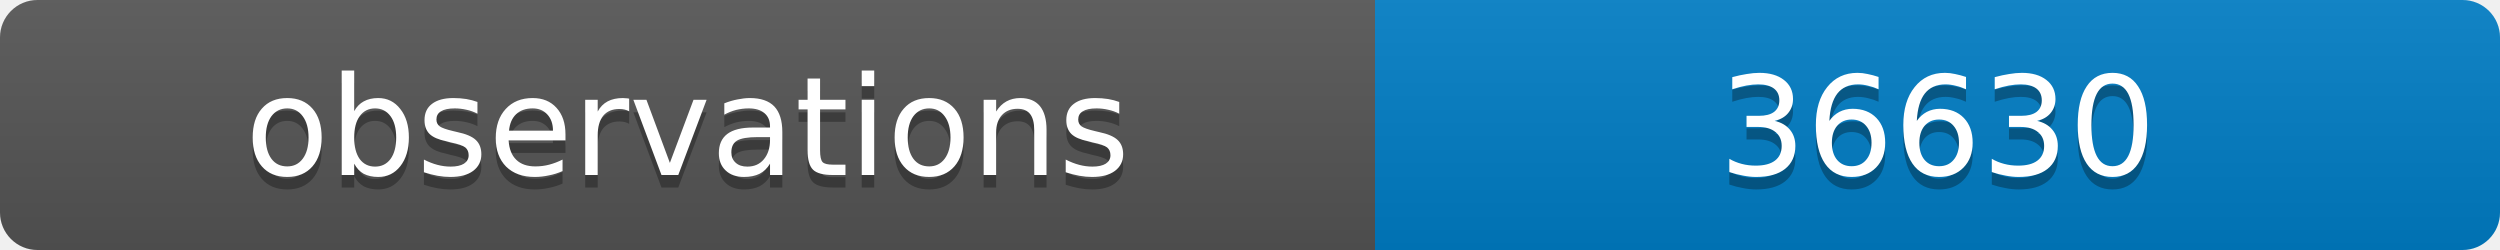
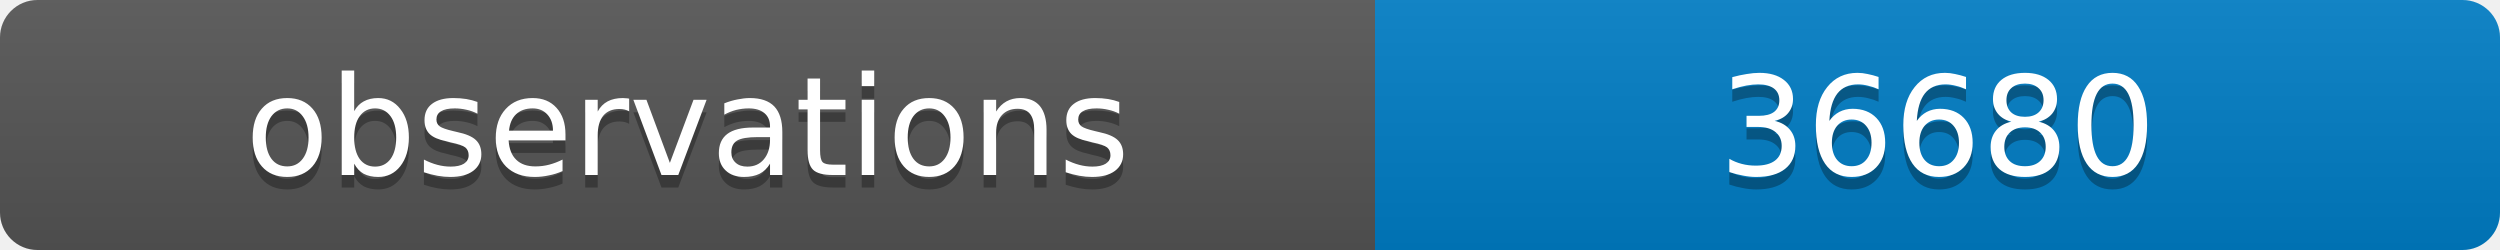
<svg xmlns="http://www.w3.org/2000/svg" width="200" height="20">
  <linearGradient id="b" x2="0" y2="100%">
    <stop offset="0" stop-color="#bbb" stop-opacity=".1" />
    <stop offset="1" stop-opacity=".1" />
  </linearGradient>
  <clipPath id="a">
    <rect width="200" height="20" rx="3" fill="#fff" />
  </clipPath>
  <g clip-path="url(#a)">
    <path fill="#555" d="M0 0h110v20H0z" />
    <path fill="#007ec6" d="M110 0h90v20H110z" />
    <path fill="url(#b)" d="M0 0h200v20H0z" />
  </g>
  <g fill="#fff" text-anchor="middle" font-family="DejaVu Sans,Verdana,Geneva,sans-serif" font-size="11">
    <text x="55" y="15" fill="#010101" fill-opacity=".3">observations</text>
    <text x="55" y="14">observations</text>
-     <text x="155" y="15" fill="#010101" fill-opacity=".3">36630</text>
-     <text x="155" y="14">36630</text>
+     <text x="155" y="15" fill="#010101" fill-opacity=".3">36680</text>
+     <text x="155" y="14">36680</text>
  </g>
</svg>
